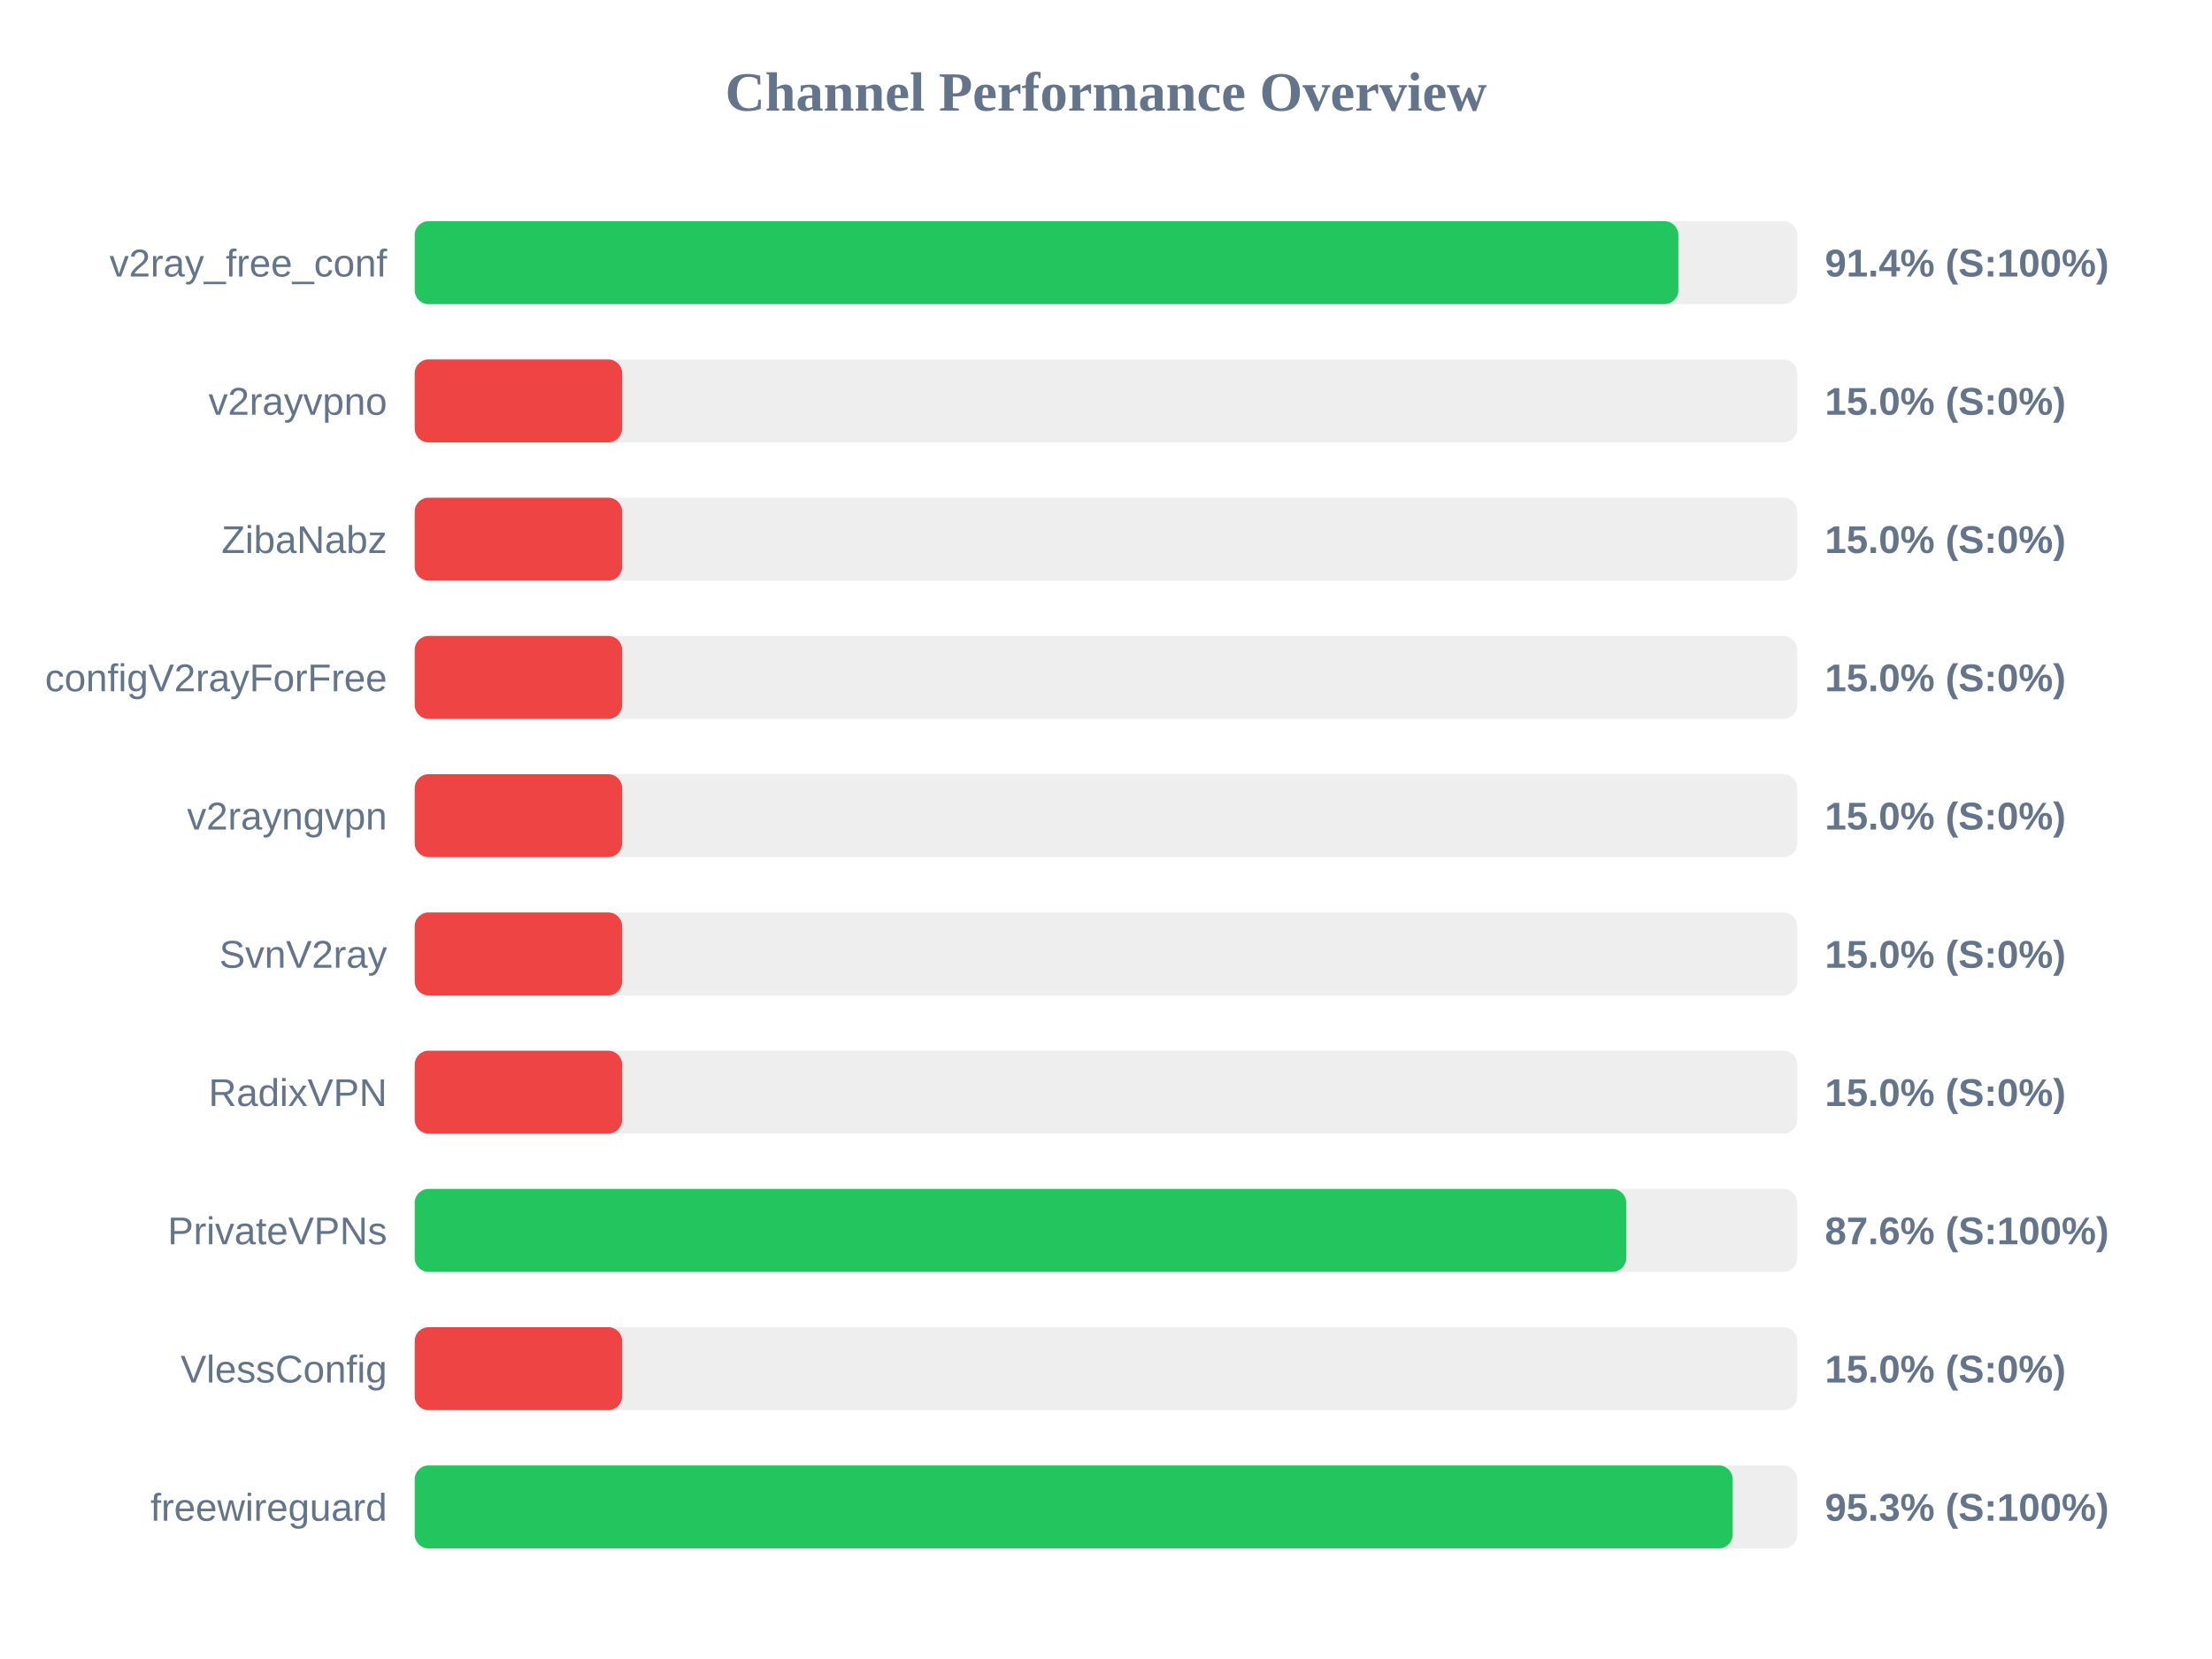
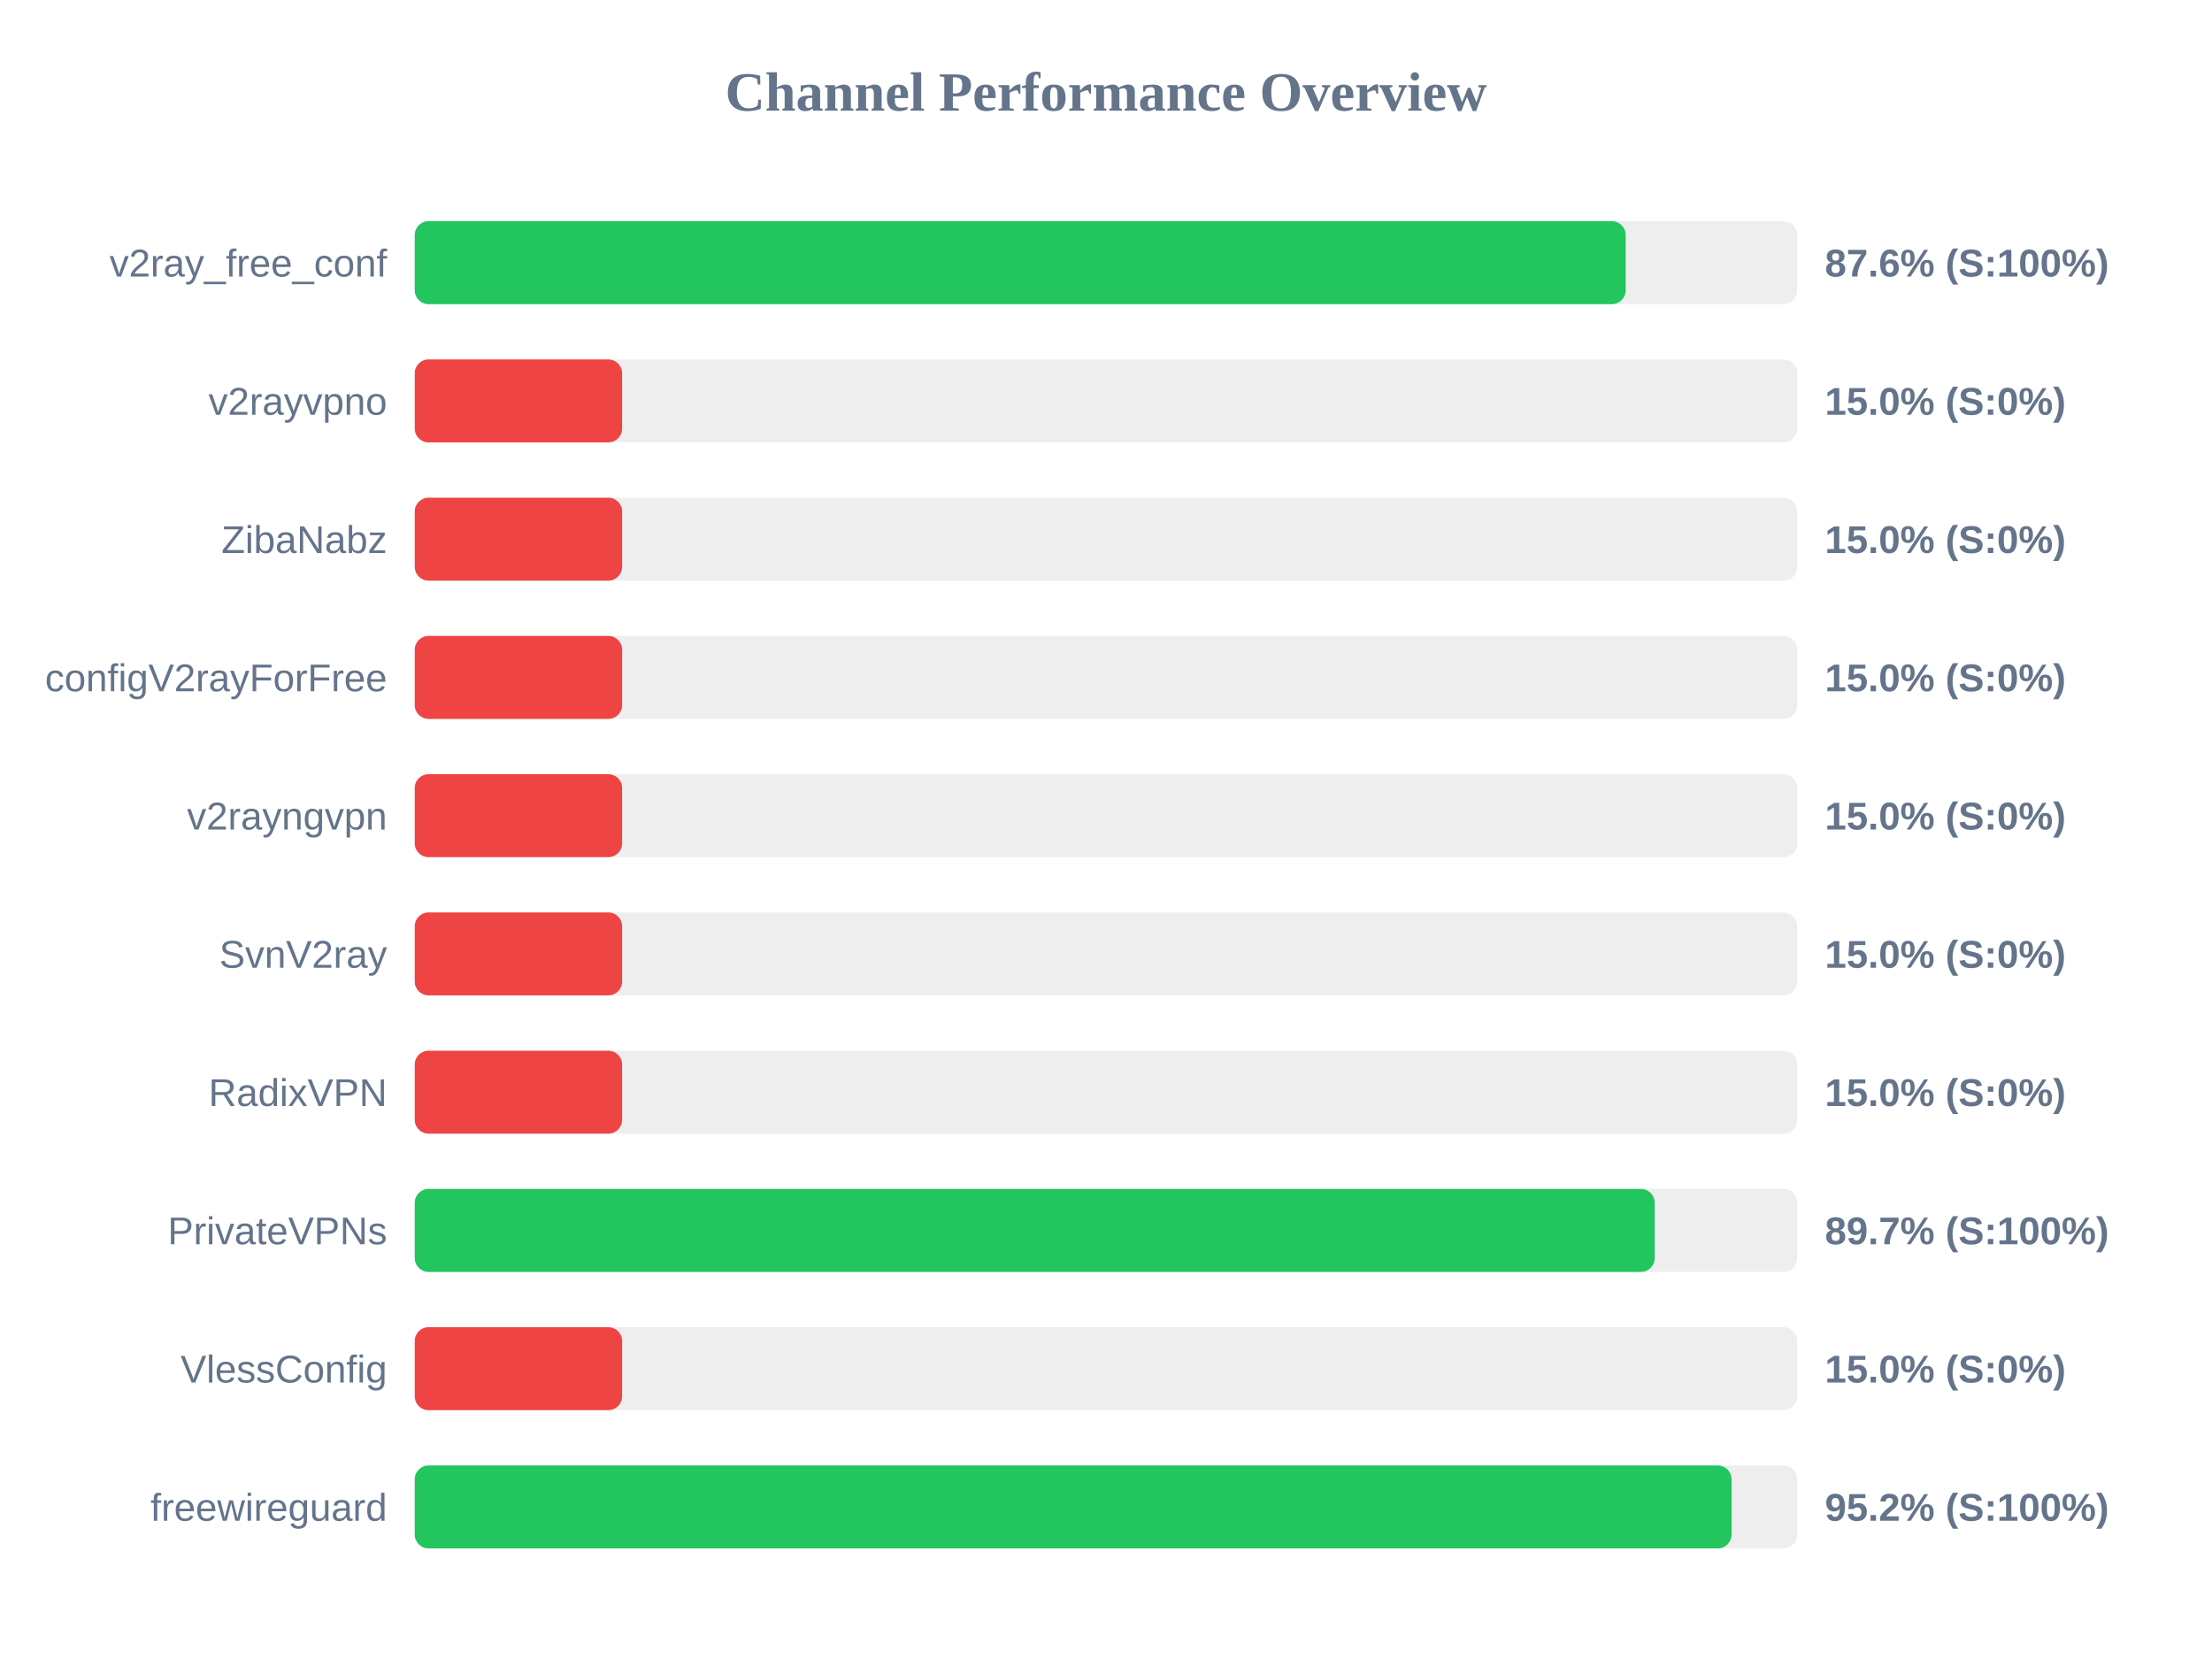
<svg xmlns="http://www.w3.org/2000/svg" width="800" height="600" version="1.1">
  <style>
        .row { font: 14px Arial; fill: #64748b; }
        .score { font: bold 14px Arial; fill: #64748b; }
    </style>
  <text x="400" y="40" text-anchor="middle" font-size="20px" font-weight="bold" fill="#64748b">Channel Performance Overview</text>
  <rect x="150" y="80" width="500" height="30" fill="#eee" rx="5" />
-   <rect x="150" y="80" width="457.0" height="30" fill="#22c55e" rx="5" />
+   <rect x="150" y="80" width="437.95" height="30" fill="#22c55e" rx="5" />
  <text x="140" y="100" text-anchor="end" class="row">v2ray_free_conf</text>
-   <text x="660" y="100" text-anchor="start" class="score">91.4% (S:100%)</text>
+   <text x="660" y="100" text-anchor="start" class="score">87.6% (S:100%)</text>
  <rect x="150" y="130" width="500" height="30" fill="#eee" rx="5" />
  <rect x="150" y="130" width="75.0" height="30" fill="#ef4444" rx="5" />
  <text x="140" y="150" text-anchor="end" class="row">v2rayvpno</text>
  <text x="660" y="150" text-anchor="start" class="score">15.0% (S:0%)</text>
  <rect x="150" y="180" width="500" height="30" fill="#eee" rx="5" />
  <rect x="150" y="180" width="75.0" height="30" fill="#ef4444" rx="5" />
  <text x="140" y="200" text-anchor="end" class="row">ZibaNabz</text>
  <text x="660" y="200" text-anchor="start" class="score">15.0% (S:0%)</text>
  <rect x="150" y="230" width="500" height="30" fill="#eee" rx="5" />
  <rect x="150" y="230" width="75.0" height="30" fill="#ef4444" rx="5" />
  <text x="140" y="250" text-anchor="end" class="row">configV2rayForFree</text>
  <text x="660" y="250" text-anchor="start" class="score">15.0% (S:0%)</text>
  <rect x="150" y="280" width="500" height="30" fill="#eee" rx="5" />
  <rect x="150" y="280" width="75.0" height="30" fill="#ef4444" rx="5" />
  <text x="140" y="300" text-anchor="end" class="row">v2rayngvpn</text>
  <text x="660" y="300" text-anchor="start" class="score">15.0% (S:0%)</text>
  <rect x="150" y="330" width="500" height="30" fill="#eee" rx="5" />
  <rect x="150" y="330" width="75.0" height="30" fill="#ef4444" rx="5" />
  <text x="140" y="350" text-anchor="end" class="row">SvnV2ray</text>
  <text x="660" y="350" text-anchor="start" class="score">15.0% (S:0%)</text>
  <rect x="150" y="380" width="500" height="30" fill="#eee" rx="5" />
  <rect x="150" y="380" width="75.0" height="30" fill="#ef4444" rx="5" />
  <text x="140" y="400" text-anchor="end" class="row">RadixVPN</text>
  <text x="660" y="400" text-anchor="start" class="score">15.0% (S:0%)</text>
  <rect x="150" y="430" width="500" height="30" fill="#eee" rx="5" />
-   <rect x="150" y="430" width="438.15" height="30" fill="#22c55e" rx="5" />
+   <rect x="150" y="430" width="448.45" height="30" fill="#22c55e" rx="5" />
  <text x="140" y="450" text-anchor="end" class="row">PrivateVPNs</text>
-   <text x="660" y="450" text-anchor="start" class="score">87.6% (S:100%)</text>
+   <text x="660" y="450" text-anchor="start" class="score">89.7% (S:100%)</text>
  <rect x="150" y="480" width="500" height="30" fill="#eee" rx="5" />
  <rect x="150" y="480" width="75.0" height="30" fill="#ef4444" rx="5" />
  <text x="140" y="500" text-anchor="end" class="row">VlessConfig</text>
  <text x="660" y="500" text-anchor="start" class="score">15.0% (S:0%)</text>
  <rect x="150" y="530" width="500" height="30" fill="#eee" rx="5" />
-   <rect x="150" y="530" width="476.65" height="30" fill="#22c55e" rx="5" />
+   <rect x="150" y="530" width="476.25" height="30" fill="#22c55e" rx="5" />
  <text x="140" y="550" text-anchor="end" class="row">freewireguard</text>
-   <text x="660" y="550" text-anchor="start" class="score">95.3% (S:100%)</text>
+   <text x="660" y="550" text-anchor="start" class="score">95.2% (S:100%)</text>
</svg>
